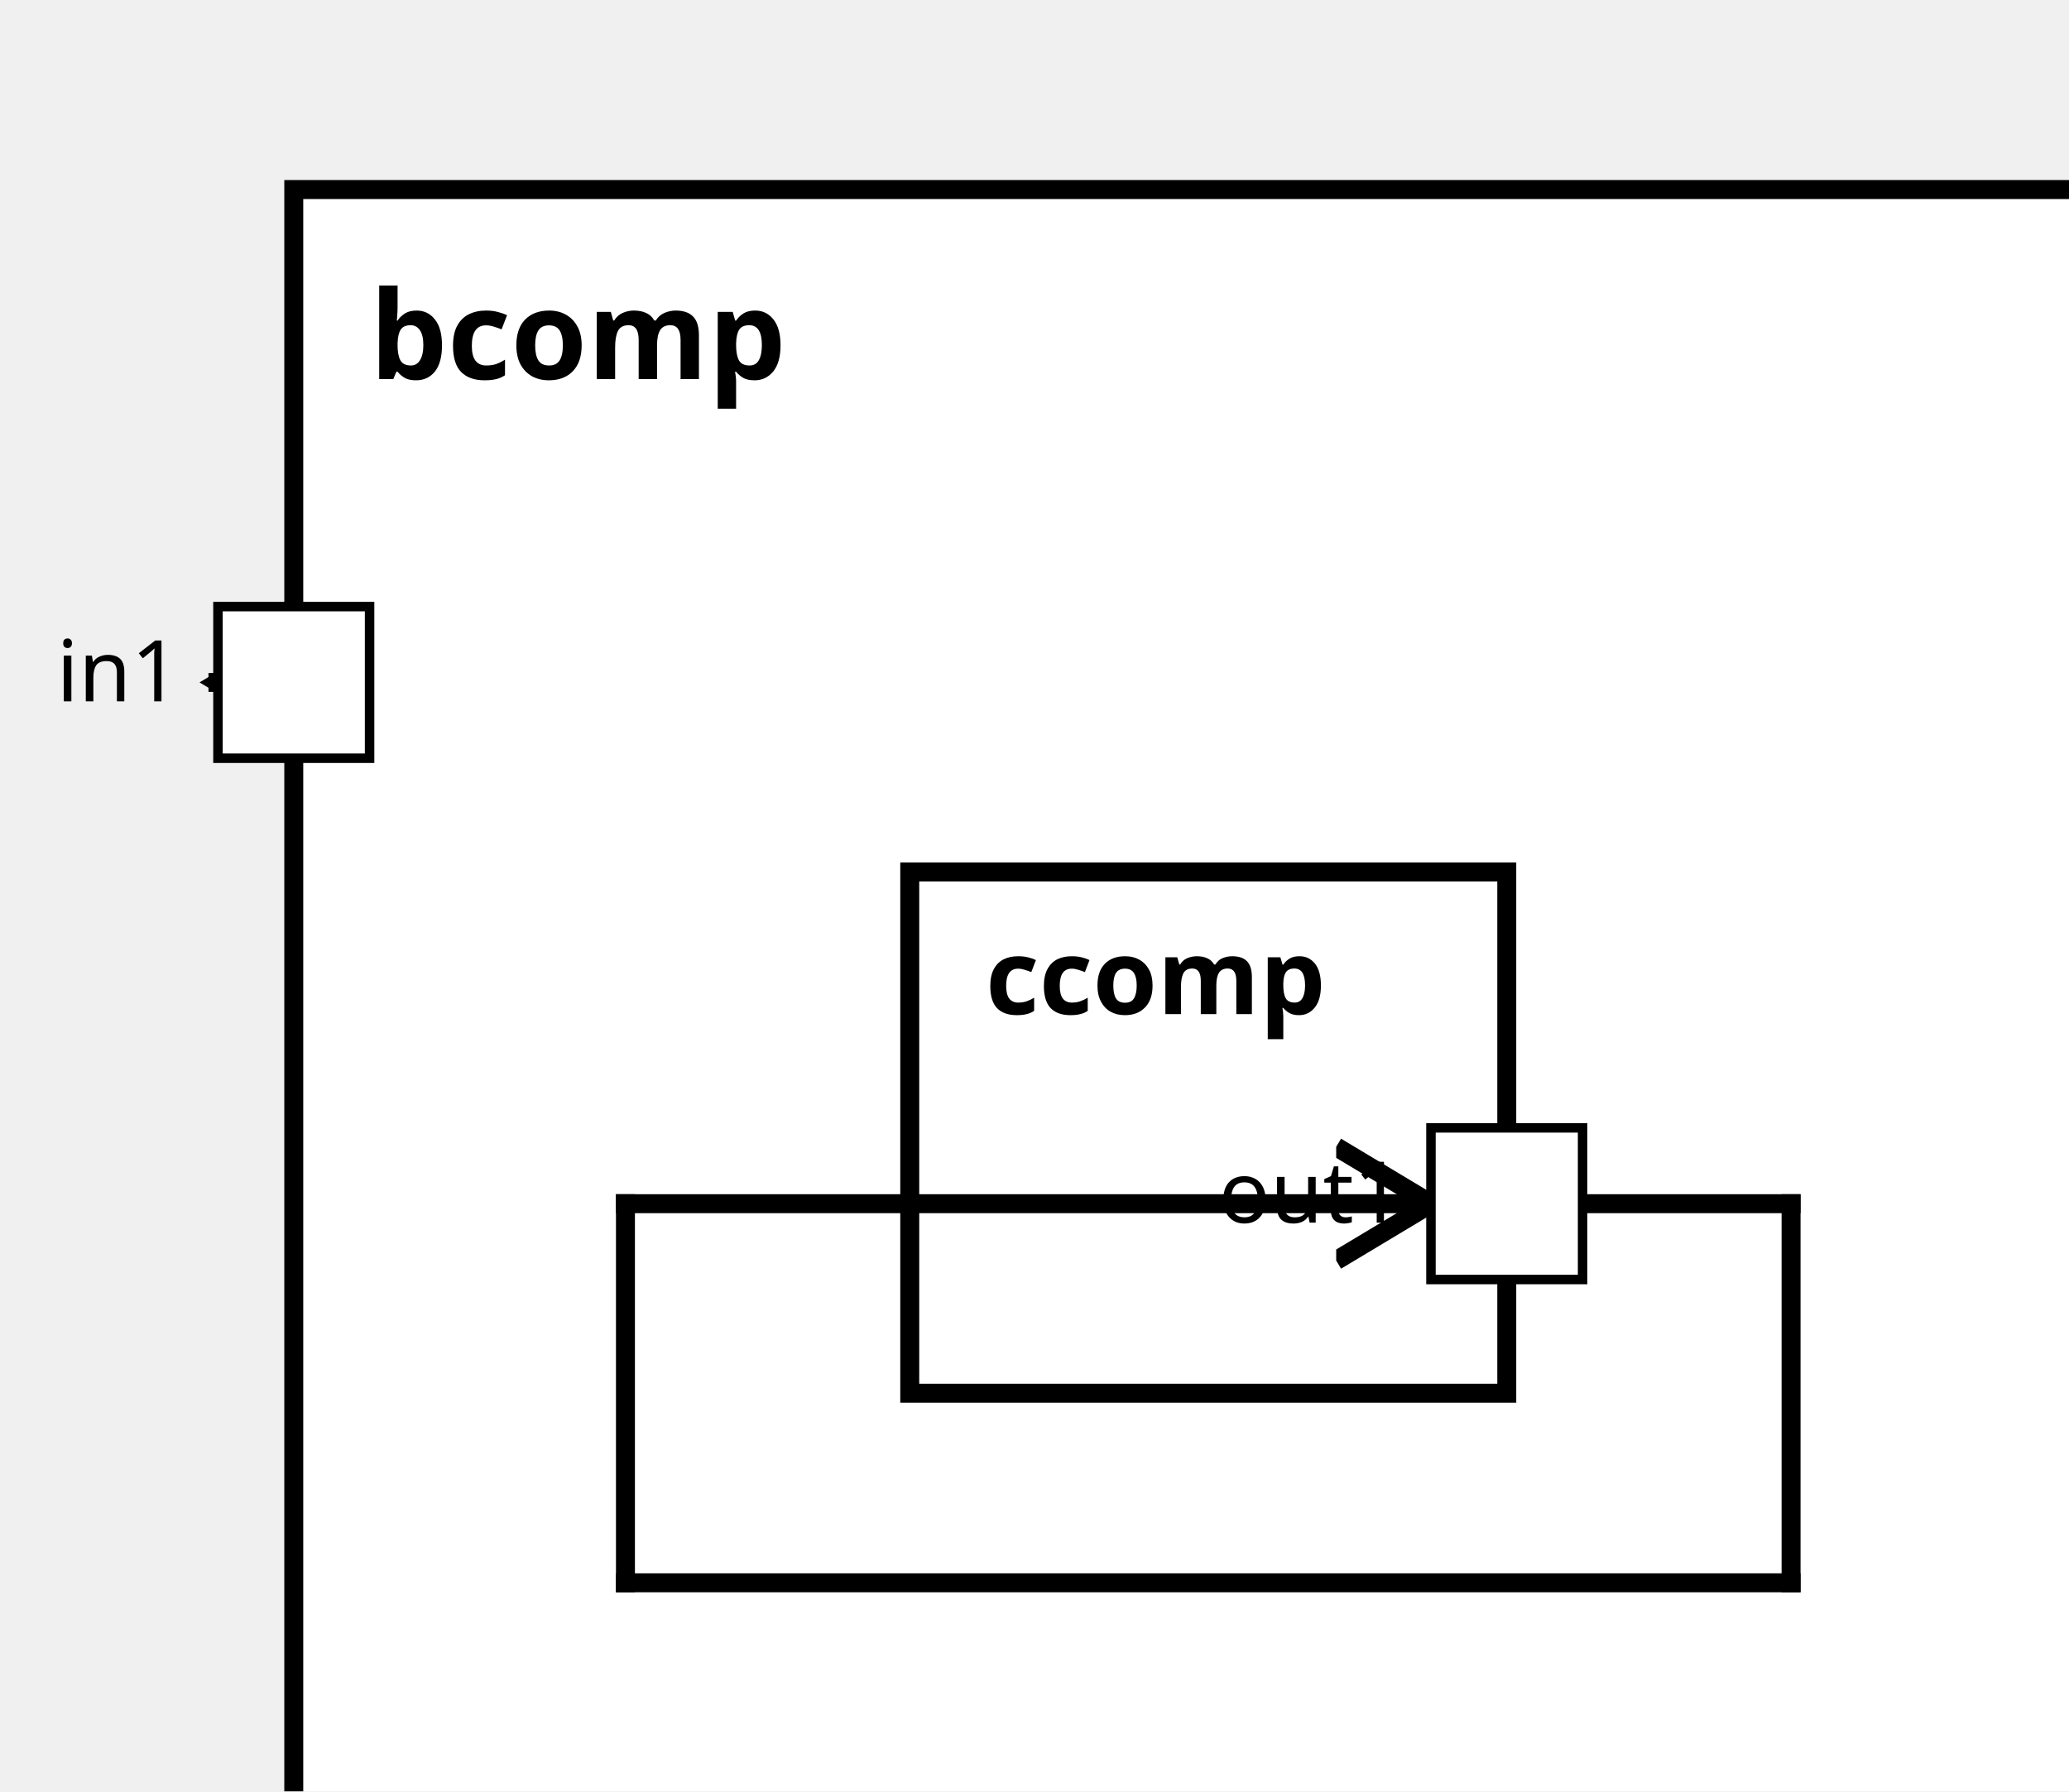
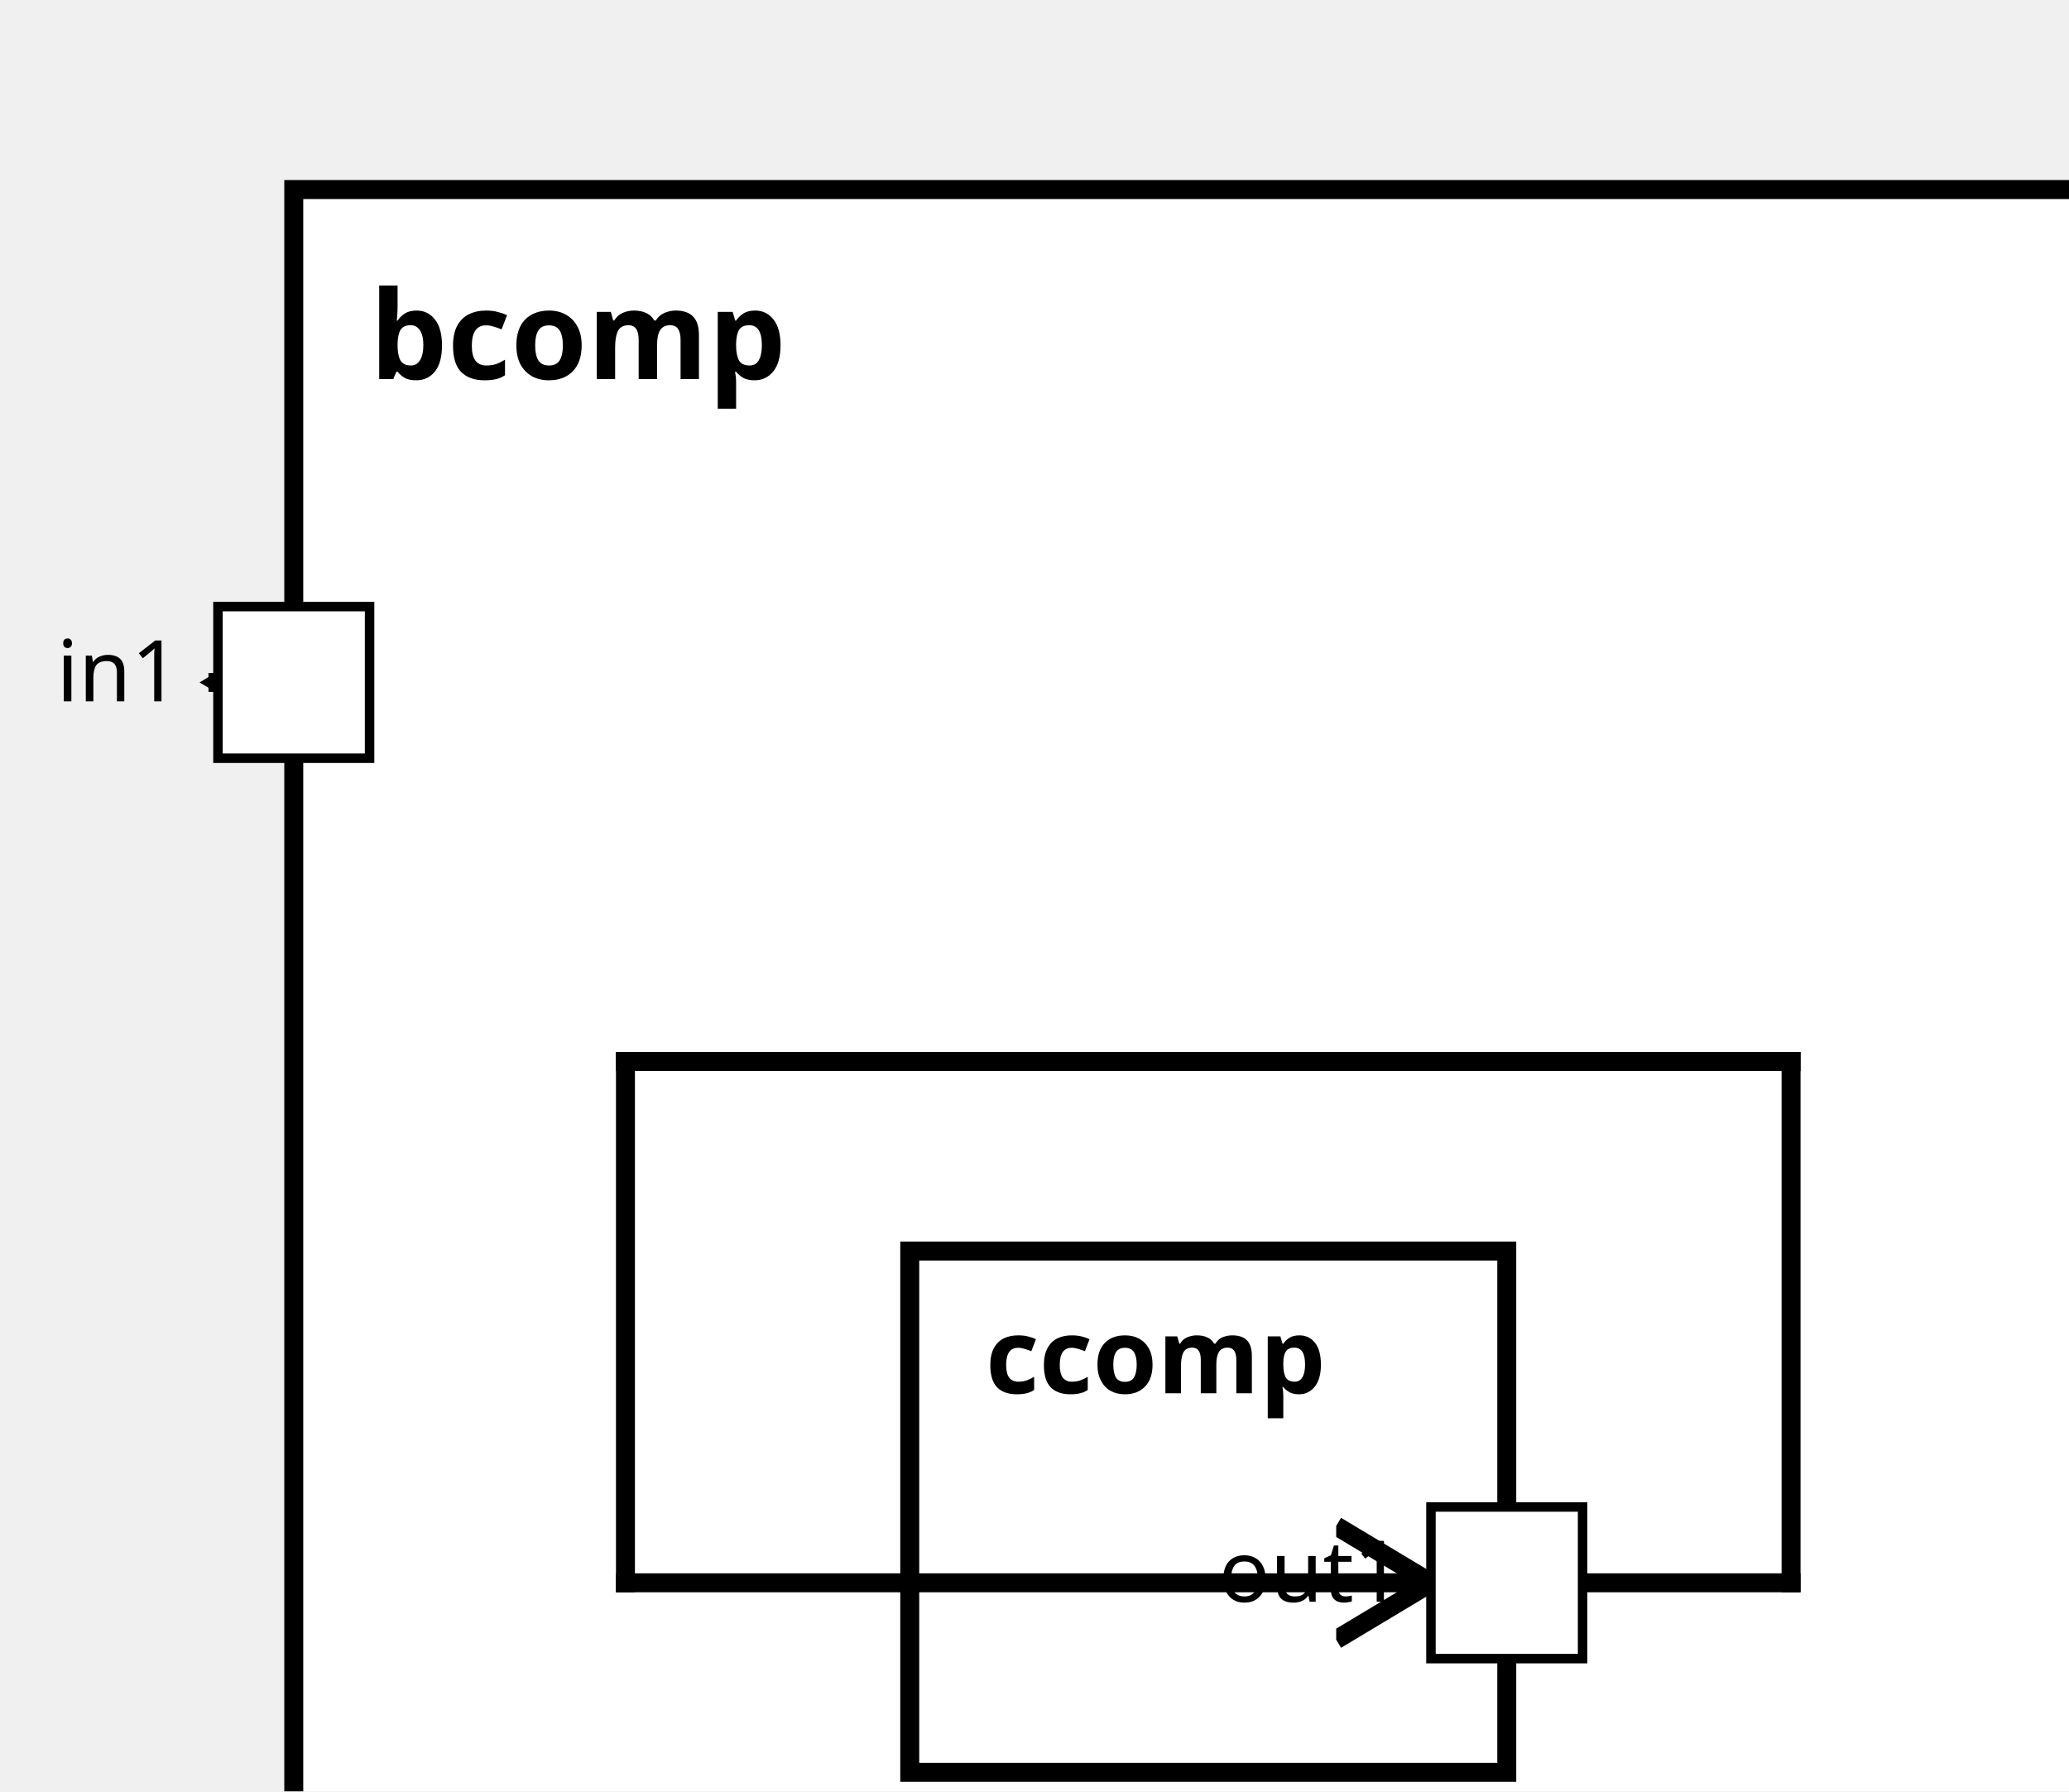
<svg xmlns="http://www.w3.org/2000/svg" xmlns:xlink="http://www.w3.org/1999/xlink" width="100%" height="100%" version="1.1">
  <svg version="1.1">
    <g transform="translate(31 20)">
      <rect id="71" width="193" height="187" style="fill:white;stroke:black;stroke-width:2;fill-opacity:1.0;stroke-opacity:1.0" />
      <text x="8" y="20" style="font-weight: bold" font-family="Verdana" font-size="13" fill="black">
            bcomp
    </text>
    </g>
  </svg>
-   <g transform="translate(96 92)">
+   <g transform="translate(96 132)">
    <rect data-name="example.aComp.bcomp.ccomp" id="72" width="63" height="55" style="fill:white;stroke:black;stroke-width:2;fill-opacity:1.0;stroke-opacity:1.0" />
    <text x="8" y="15" alignment-baseline="middle" style="font-weight: bold" font-family="Verdana" font-size="11" fill="black">
    ccomp
    </text>
  </g>
  <defs>
    <marker id="0,0,0" markerWidth="13" markerHeight="13" refX="5" refY="5" orient="auto">
      <polyline points="0,2 5,5 0,8" style="fill:none; stroke:rgb(0,0,0);                     stroke-width:1" />
    </marker>
  </defs>
-   <line stroke-linecap="square" x1="159" y1="127" x2="189" y2="127" style="stroke:rgb(0, 0,0);             stroke-width:2; " />
-   <line stroke-linecap="square" x1="189" y1="127" x2="189" y2="167" style="stroke:rgb(0, 0,0);             stroke-width:2; " />
-   <line stroke-linecap="square" x1="189" y1="167" x2="66" y2="167" style="stroke:rgb(0, 0,0);             stroke-width:2; " />
-   <line stroke-linecap="square" x1="66" y1="167" x2="66" y2="127" style="stroke:rgb(0, 0,0);             stroke-width:2; " />
-   <line stroke-linecap="square" x1="66" y1="127" x2="151" y2="127" style="stroke:rgb(0, 0,0);             stroke-width:2;                 marker-end: url(#0,0,0)             " />
+   <line stroke-linecap="square" x1="159" y1="167" x2="189" y2="167" style="stroke:rgb(0, 0,0);             stroke-width:2; " />
+   <line stroke-linecap="square" x1="189" y1="167" x2="189" y2="112" style="stroke:rgb(0, 0,0);             stroke-width:2; " />
+   <line stroke-linecap="square" x1="189" y1="112" x2="66" y2="112" style="stroke:rgb(0, 0,0);             stroke-width:2; " />
+   <line stroke-linecap="square" x1="66" y1="112" x2="66" y2="167" style="stroke:rgb(0, 0,0);             stroke-width:2; " />
+   <line stroke-linecap="square" x1="66" y1="167" x2="151" y2="167" style="stroke:rgb(0, 0,0);             stroke-width:2;                 marker-end: url(#0,0,0)             " />
  <line stroke-linecap="square" x1="31" y1="72" x2="23" y2="72" style="stroke:rgb(0, 0,0);             stroke-width:2;                 marker-end: url(#0,0,0)             " />
  <defs>
    <rect id="port" x="0" y="0" width="16" height="16" style="fill:white;stroke:rgb(0,0,0);stroke-width:1;fill-opacity:1.0;stroke-opacity:1.0" />
  </defs>
  <use x="23" y="64" xlink:href="#port" />
  <text text-anchor="end" alignment-baseline="middle" x="19" y="74" transform="rotate(0,19,74)" style="font-weight: regular" font-family="Verdana" font-size="9" fill="black">
in1
</text>
-   <use x="151" y="119" xlink:href="#port" />
-   <text text-anchor="end" alignment-baseline="middle" x="148" y="129" transform="rotate(0,148,129)" style="font-weight: regular" font-family="Verdana" font-size="9" fill="black">
+   <use x="151" y="159" xlink:href="#port" />
+   <text text-anchor="end" alignment-baseline="middle" x="148" y="169" transform="rotate(0,148,169)" style="font-weight: regular" font-family="Verdana" font-size="9" fill="black">
out1
</text>
</svg>
